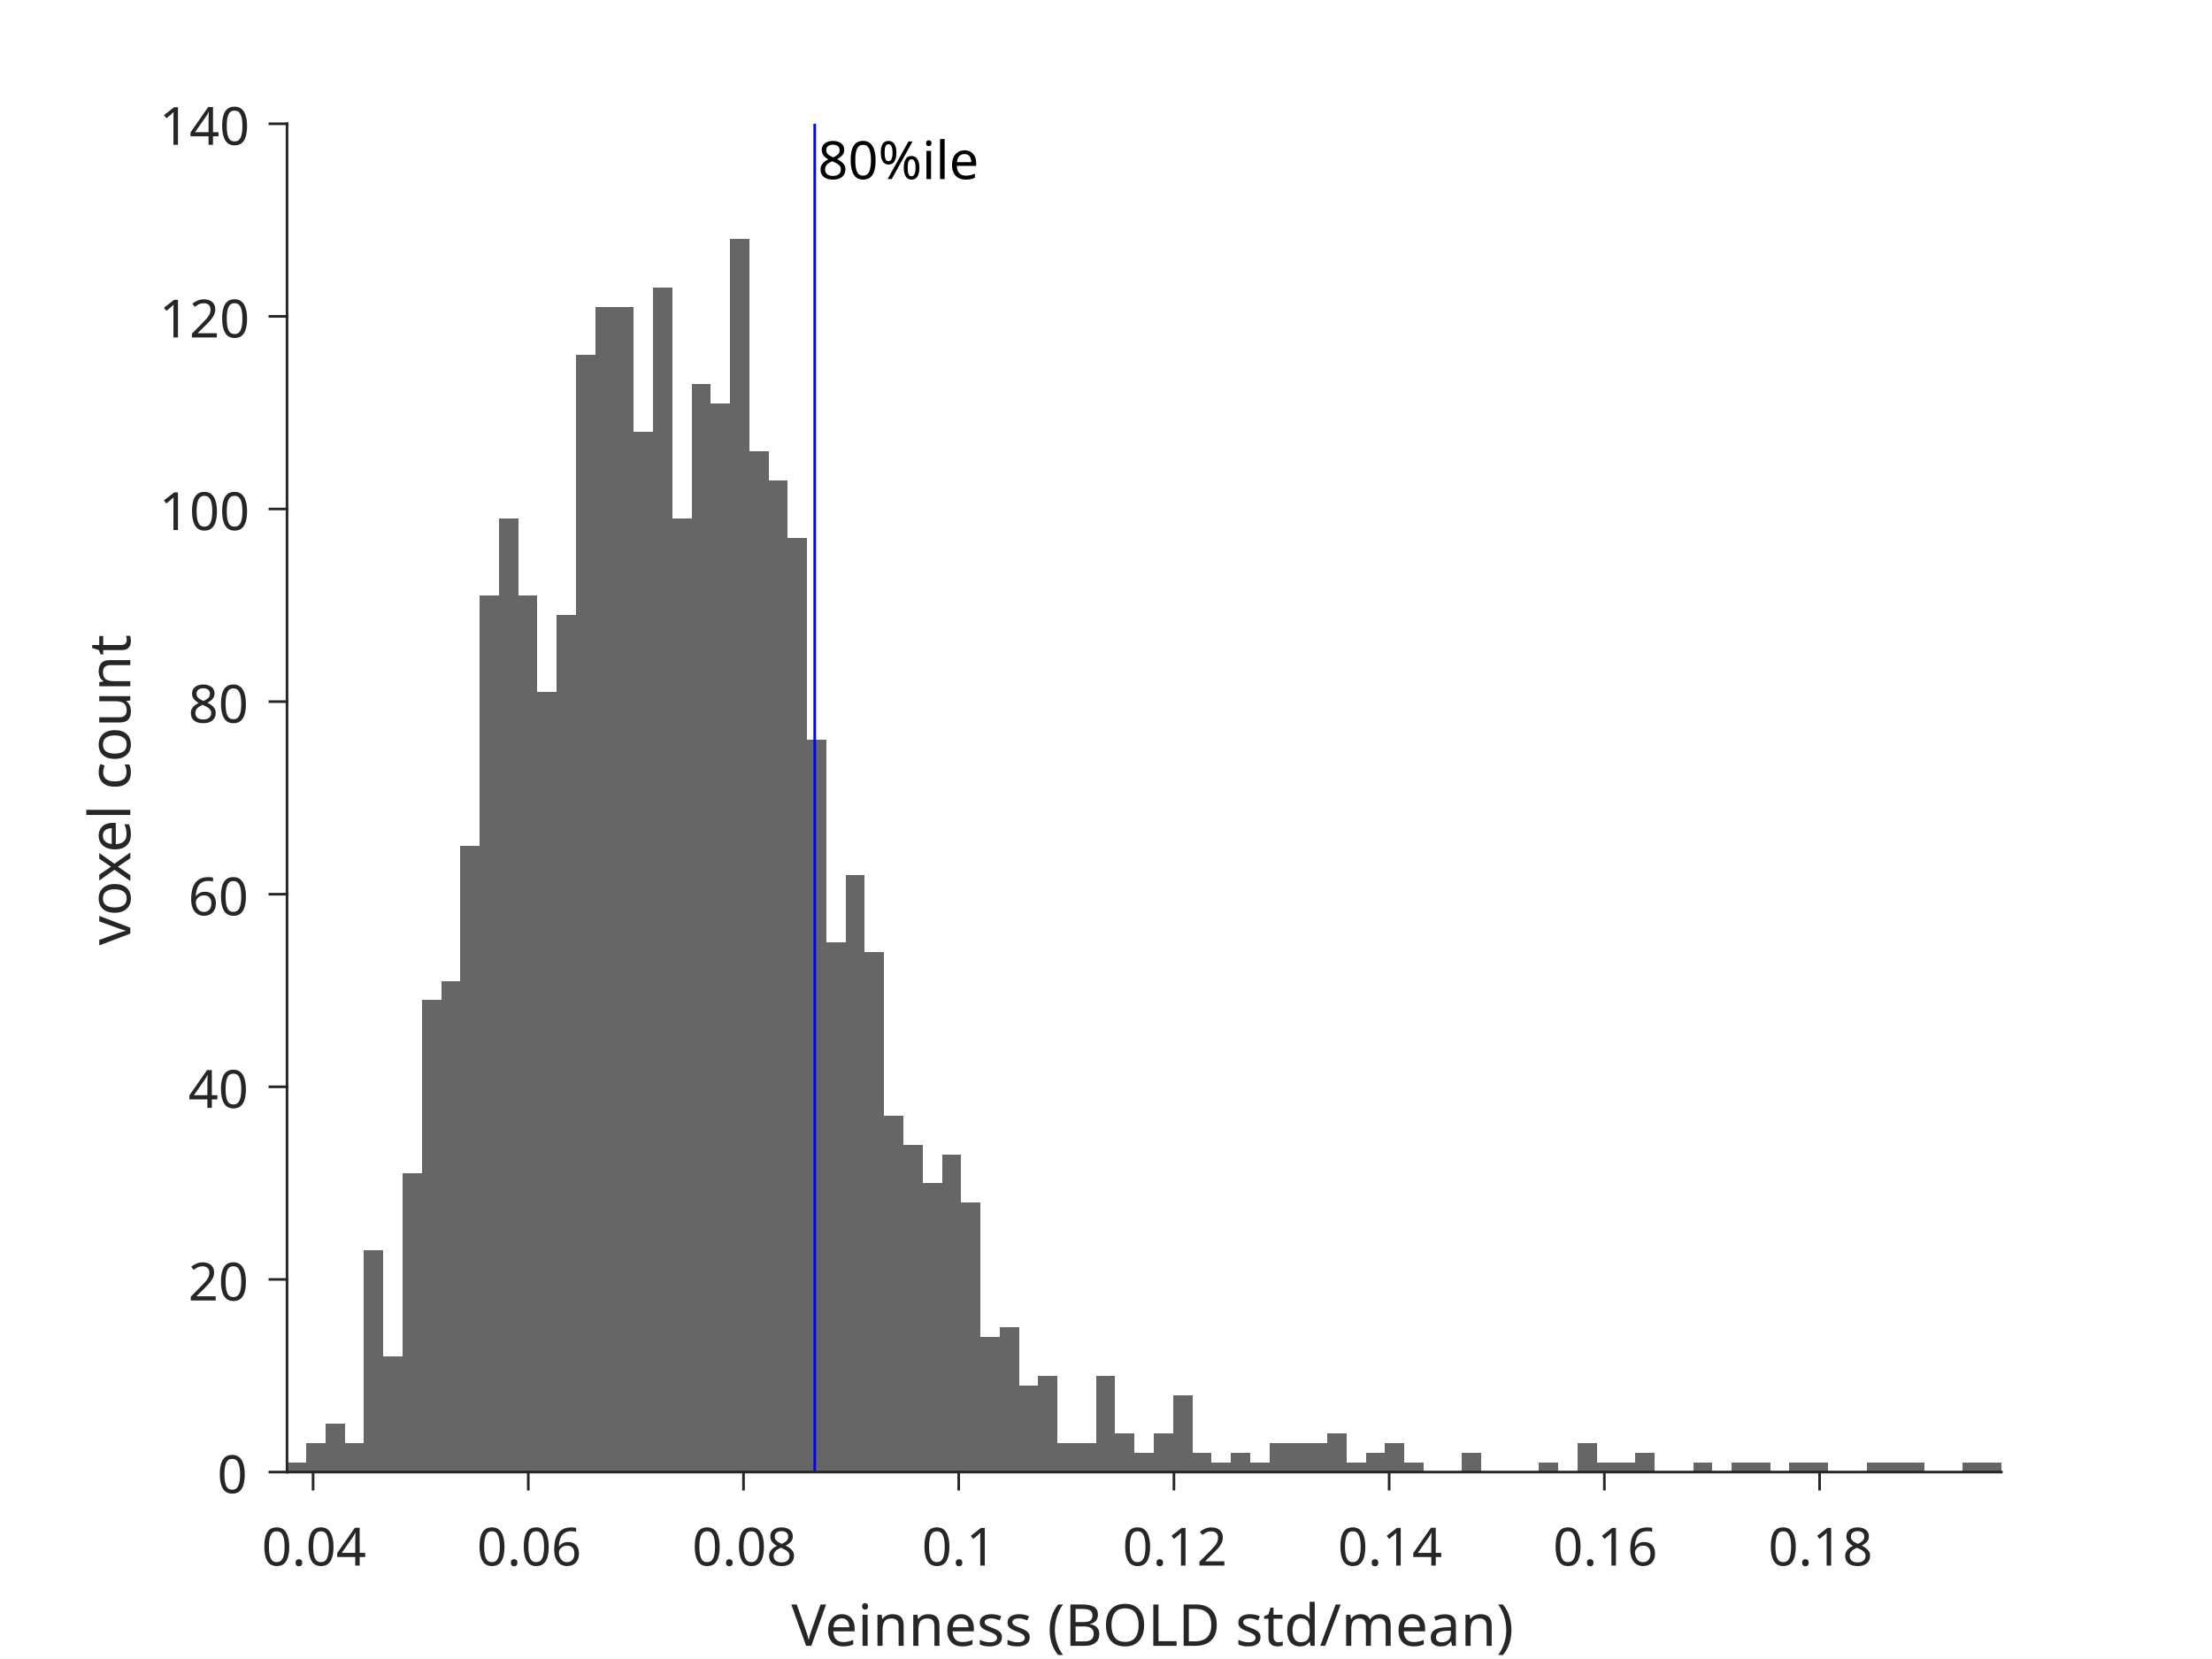
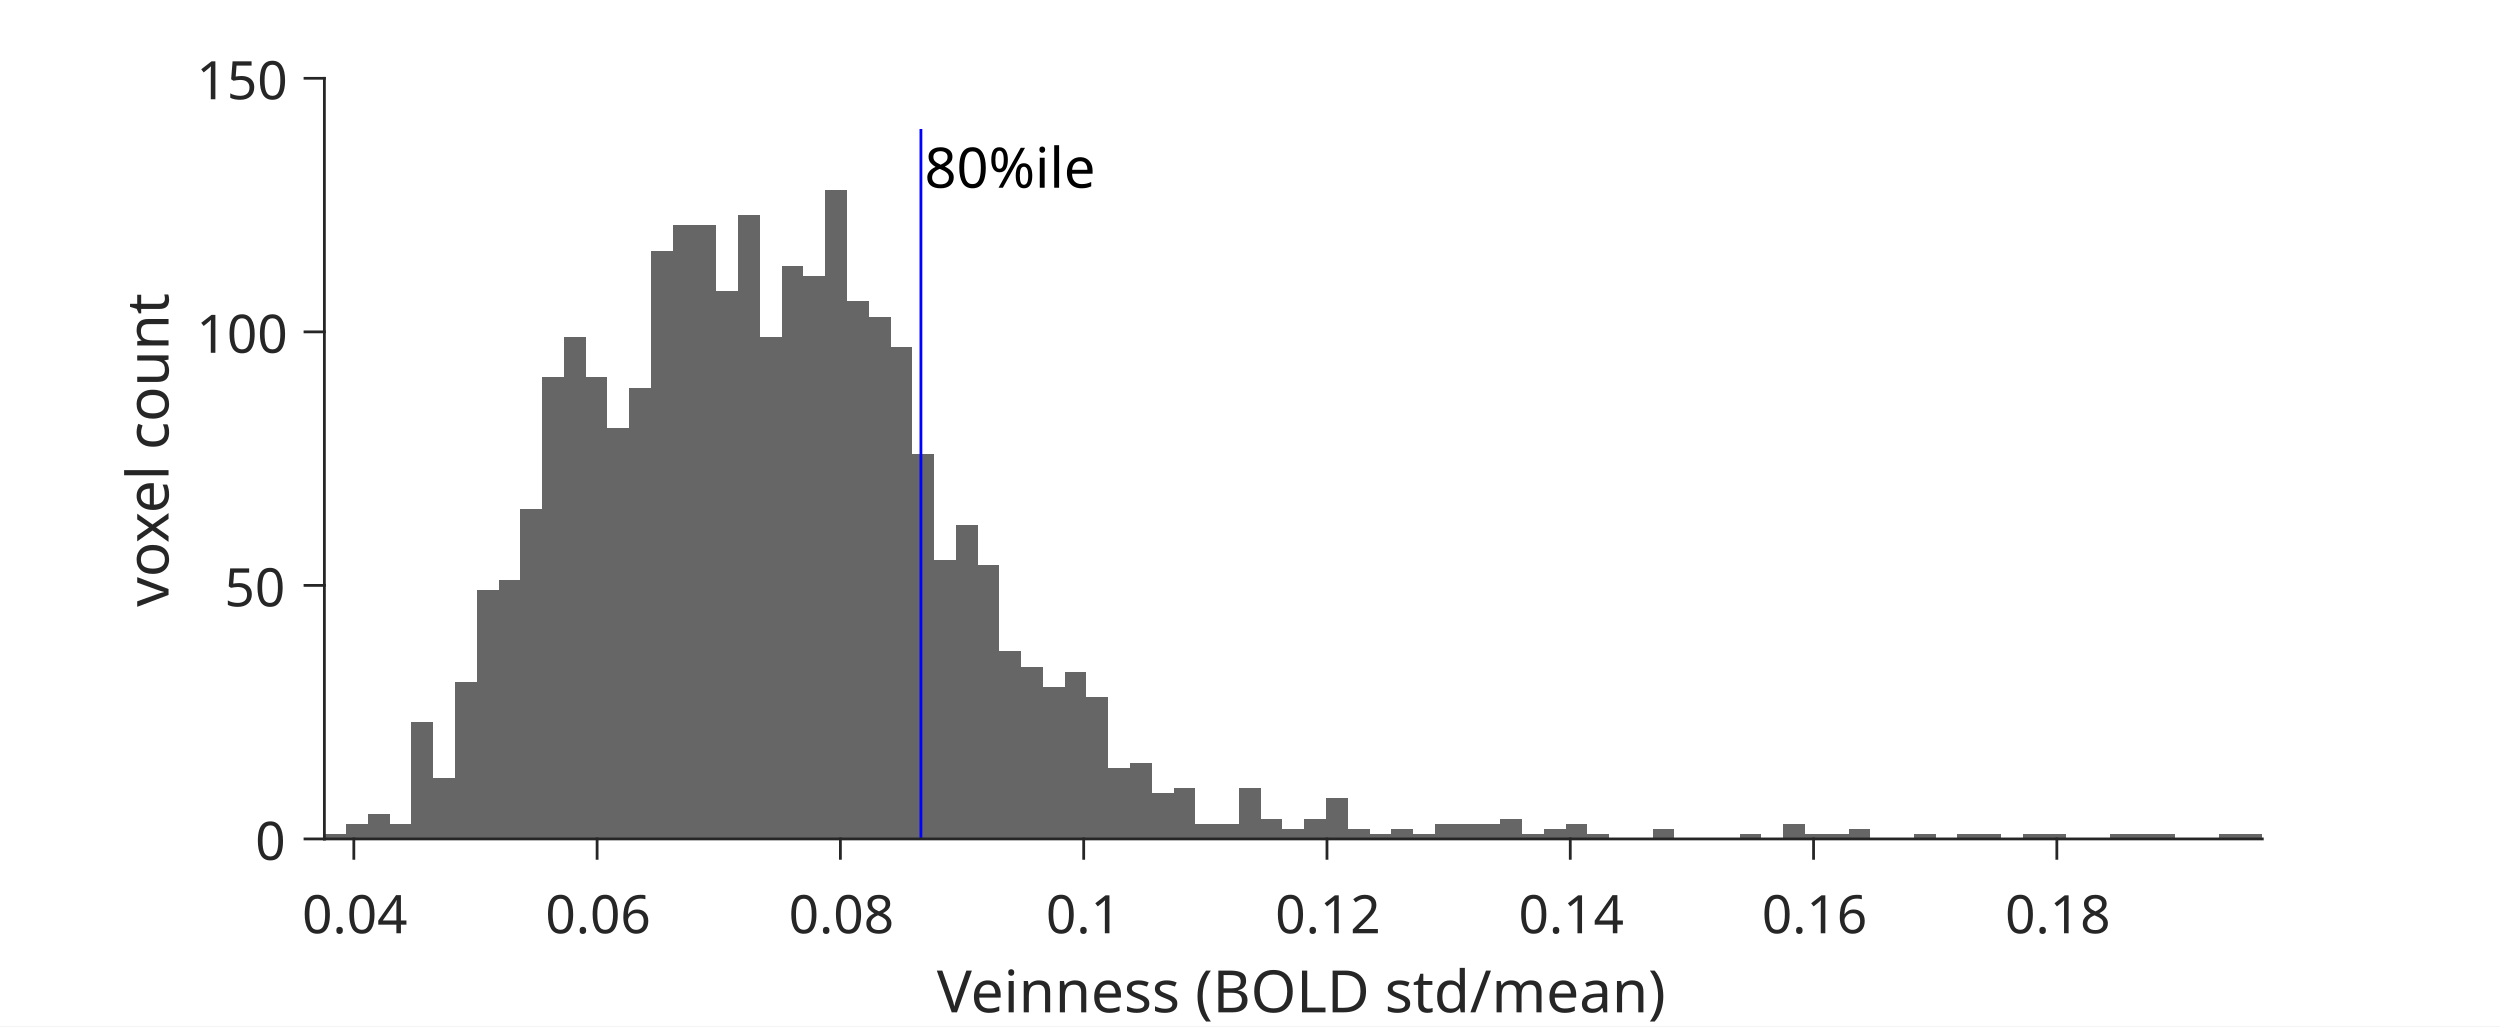
- <svg xmlns="http://www.w3.org/2000/svg" style="fill-opacity:1; color-rendering:auto; color-interpolation:auto; text-rendering:auto; stroke:black; stroke-linecap:square; stroke-miterlimit:10; shape-rendering:auto; stroke-opacity:1; fill:black; stroke-dasharray:none; font-weight:normal; stroke-width:1; font-family:'Dialog'; font-style:normal; stroke-linejoin:miter; font-size:12px; stroke-dashoffset:0; image-rendering:auto;" width="840" height="630">
+ <svg xmlns="http://www.w3.org/2000/svg" style="fill-opacity:1; color-rendering:auto; color-interpolation:auto; text-rendering:auto; stroke:black; stroke-linecap:square; stroke-miterlimit:10; shape-rendering:auto; stroke-opacity:1; fill:black; stroke-dasharray:none; font-weight:normal; stroke-width:1; font-family:'Dialog'; font-style:normal; stroke-linejoin:miter; font-size:12px; stroke-dashoffset:0; image-rendering:auto;" width="894" height="367">
  <defs id="genericDefs" />
  <g>
    <defs id="defs1">
      <clipPath clipPathUnits="userSpaceOnUse" id="clipPath1">
-         <path d="M0 0 L840 0 L840 630 L0 630 L0 0 Z" />
+         <path d="M0 0 L894 0 L894 367 L0 367 L0 0 Z" />
      </clipPath>
      <font horiz-adv-x="75.0" id="font1">
        <font-face ascent="100.537" descent="21.973" units-per-em="100" style="font-style:normal; font-family:SansSerif; font-weight:normal;" />
        <missing-glyph horiz-adv-x="75.0" d="M12.5 0 L12.5 62.5 L62.5 62.5 L62.5 0 L12.5 0 ZM14.062 1.562 L60.938 1.562 L60.938 60.938 L14.062 60.938 L14.062 1.562 Z" />
        <glyph unicode="e" horiz-adv-x="55.615" d="M42.094 16.703 L51.172 15.578 Q49.031 7.625 43.219 3.227 Q37.406 -1.172 28.375 -1.172 Q17 -1.172 10.328 5.836 Q3.656 12.844 3.656 25.484 Q3.656 38.578 10.398 45.805 Q17.141 53.031 27.875 53.031 Q38.281 53.031 44.875 45.953 Q51.469 38.875 51.469 26.031 Q51.469 25.25 51.422 23.688 L12.75 23.688 Q13.234 15.141 17.578 10.602 Q21.922 6.062 28.422 6.062 Q33.25 6.062 36.672 8.602 Q40.094 11.141 42.094 16.703 ZM13.234 30.906 L42.188 30.906 Q41.609 37.453 38.875 40.719 Q34.672 45.797 27.984 45.797 Q21.922 45.797 17.797 41.75 Q13.672 37.703 13.234 30.906 Z" />
        <glyph unicode="l" horiz-adv-x="22.217" d="M6.391 0 L6.391 71.578 L15.188 71.578 L15.188 0 L6.391 0 Z" />
        <glyph unicode="i" horiz-adv-x="22.217" d="M6.641 61.469 L6.641 71.578 L15.438 71.578 L15.438 61.469 L6.641 61.469 ZM6.641 0 L6.641 51.859 L15.438 51.859 L15.438 0 L6.641 0 Z" />
        <glyph unicode="%" horiz-adv-x="88.916" d="M5.812 54.391 Q5.812 62.062 9.672 67.43 Q13.531 72.797 20.844 72.797 Q27.594 72.797 32.008 67.992 Q36.422 63.188 36.422 53.859 Q36.422 44.781 31.953 39.875 Q27.484 34.969 20.953 34.969 Q14.453 34.969 10.133 39.797 Q5.812 44.625 5.812 54.391 ZM21.094 66.75 Q17.828 66.75 15.656 63.914 Q13.484 61.078 13.484 53.516 Q13.484 46.625 15.68 43.82 Q17.875 41.016 21.094 41.016 Q24.422 41.016 26.594 43.852 Q28.766 46.688 28.766 54.203 Q28.766 61.141 26.562 63.945 Q24.359 66.75 21.094 66.75 ZM21.141 -2.641 L60.297 72.797 L67.438 72.797 L28.422 -2.641 L21.141 -2.641 ZM52.094 16.797 Q52.094 24.516 55.953 29.859 Q59.812 35.203 67.188 35.203 Q73.922 35.203 78.344 30.398 Q82.766 25.594 82.766 16.266 Q82.766 7.172 78.297 2.266 Q73.828 -2.641 67.234 -2.641 Q60.75 -2.641 56.422 2.219 Q52.094 7.078 52.094 16.797 ZM67.438 29.156 Q64.109 29.156 61.938 26.32 Q59.766 23.484 59.766 15.922 Q59.766 9.078 61.961 6.25 Q64.156 3.422 67.391 3.422 Q70.75 3.422 72.922 6.25 Q75.094 9.078 75.094 16.609 Q75.094 23.531 72.898 26.344 Q70.703 29.156 67.438 29.156 Z" />
        <glyph unicode="0" horiz-adv-x="55.615" d="M4.156 35.297 Q4.156 48 6.766 55.742 Q9.375 63.484 14.523 67.68 Q19.672 71.875 27.484 71.875 Q33.25 71.875 37.594 69.555 Q41.938 67.234 44.773 62.867 Q47.609 58.5 49.219 52.227 Q50.828 45.953 50.828 35.297 Q50.828 22.703 48.242 14.969 Q45.656 7.234 40.508 3.008 Q35.359 -1.219 27.484 -1.219 Q17.141 -1.219 11.234 6.203 Q4.156 15.141 4.156 35.297 ZM13.188 35.297 Q13.188 17.672 17.312 11.836 Q21.438 6 27.484 6 Q33.547 6 37.672 11.859 Q41.797 17.719 41.797 35.297 Q41.797 52.984 37.672 58.789 Q33.547 64.594 27.391 64.594 Q21.344 64.594 17.719 59.469 Q13.188 52.938 13.188 35.297 Z" />
        <glyph unicode="8" horiz-adv-x="55.615" d="M17.672 38.812 Q12.203 40.828 9.57 44.539 Q6.938 48.25 6.938 53.422 Q6.938 61.234 12.555 66.555 Q18.172 71.875 27.484 71.875 Q36.859 71.875 42.578 66.43 Q48.297 60.984 48.297 53.172 Q48.297 48.188 45.68 44.508 Q43.062 40.828 37.75 38.812 Q44.344 36.672 47.781 31.883 Q51.219 27.094 51.219 20.453 Q51.219 11.281 44.727 5.031 Q38.234 -1.219 27.641 -1.219 Q17.047 -1.219 10.547 5.055 Q4.047 11.328 4.047 20.703 Q4.047 27.688 7.594 32.398 Q11.141 37.109 17.672 38.812 ZM15.922 53.719 Q15.922 48.641 19.195 45.414 Q22.469 42.188 27.688 42.188 Q32.766 42.188 36.016 45.383 Q39.266 48.578 39.266 53.219 Q39.266 58.062 35.914 61.359 Q32.562 64.656 27.594 64.656 Q22.562 64.656 19.242 61.43 Q15.922 58.203 15.922 53.719 ZM13.094 20.656 Q13.094 16.891 14.875 13.375 Q16.656 9.859 20.172 7.93 Q23.688 6 27.734 6 Q34.031 6 38.133 10.055 Q42.234 14.109 42.234 20.359 Q42.234 26.703 38.016 30.859 Q33.797 35.016 27.438 35.016 Q21.234 35.016 17.164 30.914 Q13.094 26.812 13.094 20.656 Z" />
        <glyph unicode="4" horiz-adv-x="55.615" d="M32.328 0 L32.328 17.141 L1.266 17.141 L1.266 25.203 L33.938 71.578 L41.109 71.578 L41.109 25.203 L50.781 25.203 L50.781 17.141 L41.109 17.141 L41.109 0 L32.328 0 ZM32.328 25.203 L32.328 57.469 L9.906 25.203 L32.328 25.203 Z" />
        <glyph unicode="." horiz-adv-x="27.783" d="M9.078 0 L9.078 10.016 L19.094 10.016 L19.094 0 L9.078 0 Z" />
        <glyph unicode="6" horiz-adv-x="55.615" d="M49.75 54.047 L41.016 53.375 Q39.844 58.547 37.703 60.891 Q34.125 64.656 28.906 64.656 Q24.703 64.656 21.531 62.312 Q17.391 59.281 14.992 53.469 Q12.594 47.656 12.5 36.922 Q15.672 41.75 20.266 44.094 Q24.859 46.438 29.891 46.438 Q38.672 46.438 44.852 39.969 Q51.031 33.5 51.031 23.25 Q51.031 16.5 48.125 10.719 Q45.219 4.938 40.141 1.859 Q35.062 -1.219 28.609 -1.219 Q17.625 -1.219 10.695 6.859 Q3.766 14.938 3.766 33.5 Q3.766 54.25 11.422 63.672 Q18.109 71.875 29.438 71.875 Q37.891 71.875 43.289 67.141 Q48.688 62.406 49.75 54.047 ZM13.875 23.188 Q13.875 18.656 15.797 14.508 Q17.719 10.359 21.188 8.18 Q24.656 6 28.469 6 Q34.031 6 38.039 10.492 Q42.047 14.984 42.047 22.703 Q42.047 30.125 38.086 34.398 Q34.125 38.672 28.125 38.672 Q22.172 38.672 18.023 34.398 Q13.875 30.125 13.875 23.188 Z" />
        <glyph unicode="1" horiz-adv-x="55.615" d="M37.25 0 L28.469 0 L28.469 56 Q25.297 52.984 20.141 49.953 Q14.984 46.922 10.891 45.406 L10.891 53.906 Q18.266 57.375 23.781 62.305 Q29.297 67.234 31.594 71.875 L37.25 71.875 L37.25 0 Z" />
        <glyph unicode="2" horiz-adv-x="55.615" d="M50.344 8.453 L50.344 0 L3.031 0 Q2.938 3.172 4.047 6.109 Q5.859 10.938 9.836 15.625 Q13.812 20.312 21.344 26.469 Q33.016 36.031 37.117 41.625 Q41.219 47.219 41.219 52.203 Q41.219 57.422 37.477 61.008 Q33.734 64.594 27.734 64.594 Q21.391 64.594 17.578 60.789 Q13.766 56.984 13.719 50.25 L4.688 51.172 Q5.609 61.281 11.664 66.578 Q17.719 71.875 27.938 71.875 Q38.234 71.875 44.242 66.164 Q50.25 60.453 50.25 52 Q50.25 47.703 48.492 43.555 Q46.734 39.406 42.656 34.812 Q38.578 30.219 29.109 22.219 Q21.188 15.578 18.945 13.211 Q16.703 10.844 15.234 8.453 L50.344 8.453 Z" />
        <glyph unicode=")" horiz-adv-x="33.301" d="M12.359 -21.047 L6.062 -21.047 Q20.656 2.391 20.656 25.875 Q20.656 35.062 18.562 44.094 Q16.891 51.422 13.922 58.156 Q12.016 62.547 6.062 72.797 L12.359 72.797 Q21.531 60.547 25.922 48.188 Q29.688 37.547 29.688 25.922 Q29.688 12.75 24.633 0.445 Q19.578 -11.859 12.359 -21.047 Z" />
        <glyph unicode="a" horiz-adv-x="55.615" d="M40.438 6.391 Q35.547 2.25 31.031 0.539 Q26.516 -1.172 21.344 -1.172 Q12.797 -1.172 8.203 3 Q3.609 7.172 3.609 13.672 Q3.609 17.484 5.344 20.633 Q7.078 23.781 9.891 25.688 Q12.703 27.594 16.219 28.562 Q18.797 29.25 24.031 29.891 Q34.672 31.156 39.703 32.906 Q39.75 34.719 39.75 35.203 Q39.75 40.578 37.25 42.781 Q33.891 45.75 27.25 45.75 Q21.047 45.75 18.094 43.578 Q15.141 41.406 13.719 35.891 L5.125 37.062 Q6.297 42.578 8.984 45.969 Q11.672 49.359 16.75 51.195 Q21.828 53.031 28.516 53.031 Q35.156 53.031 39.305 51.469 Q43.453 49.906 45.406 47.539 Q47.359 45.172 48.141 41.547 Q48.578 39.312 48.578 33.453 L48.578 21.734 Q48.578 9.469 49.141 6.227 Q49.703 2.984 51.375 0 L42.188 0 Q40.828 2.734 40.438 6.391 ZM39.703 26.031 Q34.906 24.078 25.344 22.703 Q19.922 21.922 17.68 20.945 Q15.438 19.969 14.211 18.094 Q12.984 16.219 12.984 13.922 Q12.984 10.406 15.648 8.062 Q18.312 5.719 23.438 5.719 Q28.516 5.719 32.469 7.938 Q36.422 10.156 38.281 14.016 Q39.703 17 39.703 22.797 L39.703 26.031 Z" />
        <glyph unicode="m" horiz-adv-x="83.301" d="M6.594 0 L6.594 51.859 L14.453 51.859 L14.453 44.578 Q16.891 48.391 20.945 50.711 Q25 53.031 30.172 53.031 Q35.938 53.031 39.625 50.641 Q43.312 48.25 44.828 43.953 Q50.984 53.031 60.844 53.031 Q68.562 53.031 72.711 48.758 Q76.859 44.484 76.859 35.594 L76.859 0 L68.109 0 L68.109 32.672 Q68.109 37.938 67.258 40.258 Q66.406 42.578 64.164 43.992 Q61.922 45.406 58.891 45.406 Q53.422 45.406 49.805 41.773 Q46.188 38.141 46.188 30.125 L46.188 0 L37.406 0 L37.406 33.688 Q37.406 39.547 35.258 42.477 Q33.109 45.406 28.219 45.406 Q24.516 45.406 21.367 43.453 Q18.219 41.5 16.797 37.742 Q15.375 33.984 15.375 26.906 L15.375 0 L6.594 0 Z" />
        <glyph unicode="/" horiz-adv-x="27.783" d="M0 -1.219 L20.75 72.797 L27.781 72.797 L7.078 -1.219 L0 -1.219 Z" />
        <glyph unicode="d" horiz-adv-x="55.615" d="M40.234 0 L40.234 6.547 Q35.297 -1.172 25.734 -1.172 Q19.531 -1.172 14.328 2.25 Q9.125 5.672 6.273 11.797 Q3.422 17.922 3.422 25.875 Q3.422 33.641 6.008 39.969 Q8.594 46.297 13.773 49.664 Q18.953 53.031 25.344 53.031 Q30.031 53.031 33.695 51.055 Q37.359 49.078 39.656 45.906 L39.656 71.578 L48.391 71.578 L48.391 0 L40.234 0 ZM12.453 25.875 Q12.453 15.922 16.648 10.992 Q20.844 6.062 26.562 6.062 Q32.328 6.062 36.352 10.773 Q40.375 15.484 40.375 25.141 Q40.375 35.797 36.273 40.773 Q32.172 45.75 26.172 45.75 Q20.312 45.75 16.383 40.969 Q12.453 36.188 12.453 25.875 Z" />
        <glyph unicode="t" horiz-adv-x="27.783" d="M25.781 7.859 L27.047 0.094 Q23.344 -0.688 20.406 -0.688 Q15.625 -0.688 12.992 0.828 Q10.359 2.344 9.281 4.812 Q8.203 7.281 8.203 15.188 L8.203 45.016 L1.766 45.016 L1.766 51.859 L8.203 51.859 L8.203 64.703 L16.938 69.969 L16.938 51.859 L25.781 51.859 L25.781 45.016 L16.938 45.016 L16.938 14.703 Q16.938 10.938 17.406 9.867 Q17.875 8.797 18.922 8.156 Q19.969 7.516 21.922 7.516 Q23.391 7.516 25.781 7.859 Z" />
        <glyph unicode="D" horiz-adv-x="72.217" d="M7.719 0 L7.719 71.578 L32.375 71.578 Q40.719 71.578 45.125 70.562 Q51.266 69.141 55.609 65.438 Q61.281 60.641 64.086 53.195 Q66.891 45.75 66.891 36.188 Q66.891 28.031 64.992 21.734 Q63.094 15.438 60.109 11.305 Q57.125 7.172 53.586 4.805 Q50.047 2.438 45.047 1.219 Q40.047 0 33.547 0 L7.719 0 ZM17.188 8.453 L32.469 8.453 Q39.547 8.453 43.578 9.766 Q47.609 11.078 50 13.484 Q53.375 16.844 55.25 22.531 Q57.125 28.219 57.125 36.328 Q57.125 47.562 53.438 53.594 Q49.75 59.625 44.484 61.672 Q40.672 63.141 32.234 63.141 L17.188 63.141 L17.188 8.453 Z" />
        <glyph unicode="L" horiz-adv-x="55.615" d="M7.328 0 L7.328 71.578 L16.797 71.578 L16.797 8.453 L52.047 8.453 L52.047 0 L7.328 0 Z" />
        <glyph unicode="O" horiz-adv-x="77.783" d="M4.828 34.859 Q4.828 52.688 14.398 62.773 Q23.969 72.859 39.109 72.859 Q49.031 72.859 56.984 68.117 Q64.938 63.375 69.117 54.906 Q73.297 46.438 73.297 35.688 Q73.297 24.812 68.898 16.219 Q64.5 7.625 56.445 3.203 Q48.391 -1.219 39.062 -1.219 Q28.953 -1.219 20.992 3.664 Q13.031 8.547 8.93 16.992 Q4.828 25.438 4.828 34.859 ZM14.594 34.719 Q14.594 21.781 21.555 14.336 Q28.516 6.891 39.016 6.891 Q49.703 6.891 56.617 14.406 Q63.531 21.922 63.531 35.75 Q63.531 44.484 60.578 51 Q57.625 57.516 51.93 61.109 Q46.234 64.703 39.156 64.703 Q29.109 64.703 21.852 57.789 Q14.594 50.875 14.594 34.719 Z" />
        <glyph unicode="B" horiz-adv-x="66.699" d="M7.328 0 L7.328 71.578 L34.188 71.578 Q42.391 71.578 47.344 69.406 Q52.297 67.234 55.102 62.719 Q57.906 58.203 57.906 53.266 Q57.906 48.688 55.422 44.633 Q52.938 40.578 47.906 38.094 Q54.391 36.188 57.883 31.594 Q61.375 27 61.375 20.75 Q61.375 15.719 59.25 11.398 Q57.125 7.078 54 4.734 Q50.875 2.391 46.164 1.195 Q41.453 0 34.625 0 L7.328 0 ZM16.797 41.5 L32.281 41.5 Q38.578 41.5 41.312 42.328 Q44.922 43.406 46.75 45.898 Q48.578 48.391 48.578 52.156 Q48.578 55.719 46.875 58.43 Q45.172 61.141 41.992 62.141 Q38.812 63.141 31.109 63.141 L16.797 63.141 L16.797 41.5 ZM16.797 8.453 L34.625 8.453 Q39.203 8.453 41.062 8.797 Q44.344 9.375 46.539 10.742 Q48.734 12.109 50.148 14.719 Q51.562 17.328 51.562 20.75 Q51.562 24.75 49.516 27.711 Q47.469 30.672 43.828 31.867 Q40.188 33.062 33.344 33.062 L16.797 33.062 L16.797 8.453 Z" />
        <glyph unicode="(" horiz-adv-x="33.301" d="M23.391 -21.047 Q16.109 -11.859 11.086 0.445 Q6.062 12.75 6.062 25.922 Q6.062 37.547 9.812 48.188 Q14.203 60.547 23.391 72.797 L29.688 72.797 Q23.781 62.641 21.875 58.297 Q18.891 51.562 17.188 44.234 Q15.094 35.109 15.094 25.875 Q15.094 2.391 29.688 -21.047 L23.391 -21.047 Z" />
        <glyph unicode=" " horiz-adv-x="27.783" d="" />
        <glyph unicode="s" horiz-adv-x="50.0" d="M3.078 15.484 L11.766 16.844 Q12.5 11.625 15.844 8.844 Q19.188 6.062 25.203 6.062 Q31.25 6.062 34.18 8.523 Q37.109 10.984 37.109 14.312 Q37.109 17.281 34.516 19 Q32.719 20.172 25.531 21.969 Q15.875 24.422 12.141 26.203 Q8.406 27.984 6.477 31.133 Q4.547 34.281 4.547 38.094 Q4.547 41.547 6.133 44.508 Q7.719 47.469 10.453 49.422 Q12.5 50.922 16.039 51.977 Q19.578 53.031 23.641 53.031 Q29.734 53.031 34.352 51.273 Q38.969 49.516 41.164 46.508 Q43.359 43.5 44.188 38.484 L35.594 37.312 Q35.016 41.312 32.203 43.555 Q29.391 45.797 24.266 45.797 Q18.219 45.797 15.625 43.797 Q13.031 41.797 13.031 39.109 Q13.031 37.406 14.109 36.031 Q15.188 34.625 17.484 33.688 Q18.797 33.203 25.25 31.453 Q34.578 28.953 38.258 27.367 Q41.938 25.781 44.039 22.758 Q46.141 19.734 46.141 15.234 Q46.141 10.844 43.578 6.961 Q41.016 3.078 36.18 0.953 Q31.344 -1.172 25.25 -1.172 Q15.141 -1.172 9.844 3.031 Q4.547 7.234 3.078 15.484 Z" />
        <glyph unicode="n" horiz-adv-x="55.615" d="M6.594 0 L6.594 51.859 L14.5 51.859 L14.5 44.484 Q20.219 53.031 31 53.031 Q35.688 53.031 39.625 51.344 Q43.562 49.656 45.516 46.922 Q47.469 44.188 48.25 40.438 Q48.734 37.984 48.734 31.891 L48.734 0 L39.938 0 L39.938 31.547 Q39.938 36.922 38.914 39.578 Q37.891 42.234 35.281 43.82 Q32.672 45.406 29.156 45.406 Q23.531 45.406 19.453 41.844 Q15.375 38.281 15.375 28.328 L15.375 0 L6.594 0 Z" />
        <glyph unicode="V" horiz-adv-x="66.699" d="M28.172 0 L0.438 71.578 L10.688 71.578 L29.297 19.578 Q31.547 13.328 33.062 7.859 Q34.719 13.719 36.922 19.578 L56.25 71.578 L65.922 71.578 L37.891 0 L28.172 0 Z" />
+         <glyph unicode="5" horiz-adv-x="55.615" d="M4.156 18.75 L13.375 19.531 Q14.406 12.797 18.141 9.398 Q21.875 6 27.156 6 Q33.5 6 37.891 10.789 Q42.281 15.578 42.281 23.484 Q42.281 31 38.062 35.352 Q33.844 39.703 27 39.703 Q22.75 39.703 19.336 37.773 Q15.922 35.844 13.969 32.766 L5.719 33.844 L12.641 70.609 L48.25 70.609 L48.25 62.203 L19.672 62.203 L15.828 42.969 Q22.266 47.469 29.344 47.469 Q38.719 47.469 45.164 40.969 Q51.609 34.469 51.609 24.266 Q51.609 14.547 45.953 7.469 Q39.062 -1.219 27.156 -1.219 Q17.391 -1.219 11.211 4.25 Q5.031 9.719 4.156 18.75 Z" />
        <glyph unicode="u" horiz-adv-x="55.615" d="M40.578 0 L40.578 7.625 Q34.516 -1.172 24.125 -1.172 Q19.531 -1.172 15.555 0.586 Q11.578 2.344 9.648 5.008 Q7.719 7.672 6.938 11.531 Q6.391 14.109 6.391 19.734 L6.391 51.859 L15.188 51.859 L15.188 23.094 Q15.188 16.219 15.719 13.812 Q16.547 10.359 19.234 8.375 Q21.922 6.391 25.875 6.391 Q29.828 6.391 33.297 8.422 Q36.766 10.453 38.211 13.945 Q39.656 17.438 39.656 24.078 L39.656 51.859 L48.438 51.859 L48.438 0 L40.578 0 Z" />
        <glyph unicode="c" horiz-adv-x="50.0" d="M40.438 19 L49.078 17.875 Q47.656 8.938 41.82 3.883 Q35.984 -1.172 27.484 -1.172 Q16.844 -1.172 10.375 5.789 Q3.906 12.75 3.906 25.734 Q3.906 34.125 6.688 40.43 Q9.469 46.734 15.156 49.883 Q20.844 53.031 27.547 53.031 Q35.984 53.031 41.359 48.758 Q46.734 44.484 48.25 36.625 L39.703 35.297 Q38.484 40.531 35.383 43.164 Q32.281 45.797 27.875 45.797 Q21.234 45.797 17.086 41.039 Q12.938 36.281 12.938 25.984 Q12.938 15.531 16.945 10.797 Q20.953 6.062 27.391 6.062 Q32.562 6.062 36.031 9.234 Q39.5 12.406 40.438 19 Z" />
        <glyph unicode="x" horiz-adv-x="50.0" d="M0.734 0 L19.672 26.953 L2.156 51.859 L13.141 51.859 L21.094 39.703 Q23.344 36.234 24.703 33.891 Q26.859 37.109 28.656 39.594 L37.406 51.859 L47.906 51.859 L29.984 27.438 L49.266 0 L38.484 0 L27.828 16.109 L25 20.453 L11.375 0 L0.734 0 Z" />
        <glyph unicode="o" horiz-adv-x="55.615" d="M3.328 25.922 Q3.328 40.328 11.328 47.266 Q18.016 53.031 27.641 53.031 Q38.328 53.031 45.117 46.023 Q51.906 39.016 51.906 26.656 Q51.906 16.656 48.906 10.914 Q45.906 5.172 40.164 2 Q34.422 -1.172 27.641 -1.172 Q16.75 -1.172 10.039 5.812 Q3.328 12.797 3.328 25.922 ZM12.359 25.922 Q12.359 15.969 16.703 11.016 Q21.047 6.062 27.641 6.062 Q34.188 6.062 38.531 11.039 Q42.875 16.016 42.875 26.219 Q42.875 35.844 38.5 40.797 Q34.125 45.75 27.641 45.75 Q21.047 45.75 16.703 40.82 Q12.359 35.891 12.359 25.922 Z" />
        <glyph unicode="v" horiz-adv-x="50.0" d="M21 0 L1.266 51.859 L10.547 51.859 L21.688 20.797 Q23.484 15.766 25 10.359 Q26.172 14.453 28.266 20.219 L39.797 51.859 L48.828 51.859 L29.203 0 L21 0 Z" />
      </font>
    </defs>
    <g style="fill:white; stroke:white;">
-       <rect x="0" y="0" width="840" style="clip-path:url(#clipPath1); stroke:none;" height="630" />
+       <rect x="0" y="0" width="894" style="clip-path:url(#clipPath1); stroke:none;" height="367" />
    </g>
    <g style="fill:white; text-rendering:optimizeSpeed; color-rendering:optimizeSpeed; image-rendering:optimizeSpeed; shape-rendering:crispEdges; stroke:white; color-interpolation:sRGB;">
-       <rect x="0" width="840" height="630" y="0" style="stroke:none;" />
+       <rect x="0" width="894" height="367" y="0" style="stroke:none;" />
    </g>
    <g style="fill-opacity:0.6; fill:rgb(0,0,0); text-rendering:optimizeSpeed; image-rendering:optimizeSpeed; color-rendering:optimizeSpeed; shape-rendering:crispEdges; stroke:rgb(0,0,0); color-interpolation:sRGB; stroke-opacity:0.6;">
-       <path style="stroke:none;" d="M109 555.343 L108.922 555.343 L108.922 559 L109 559 L116.315 559 L116.315 555.343 ZM123.629 559 L123.629 548.029 L116.315 548.029 L116.315 559 ZM130.944 559 L130.944 540.714 L123.629 540.714 L123.629 559 ZM138.258 559 L138.258 548.029 L130.944 548.029 L130.944 559 ZM145.573 559 L145.573 474.886 L138.258 474.886 L138.258 559 ZM152.888 559 L152.888 515.114 L145.573 515.114 L145.573 559 ZM160.202 559 L160.202 445.629 L152.888 445.629 L152.888 559 ZM167.517 559 L167.517 379.8 L160.202 379.8 L160.202 559 ZM174.832 559 L174.832 372.486 L167.517 372.486 L167.517 559 ZM182.146 559 L182.146 321.286 L174.832 321.286 L174.832 559 ZM189.461 559 L189.461 226.2 L182.146 226.2 L182.146 559 ZM196.775 559 L196.775 196.943 L189.461 196.943 L189.461 559 ZM204.09 559 L204.09 226.2 L196.775 226.2 L196.775 559 ZM211.405 559 L211.405 262.771 L204.09 262.771 L204.09 559 ZM218.719 559 L218.719 233.514 L211.405 233.514 L211.405 559 ZM226.034 559 L226.034 134.771 L218.719 134.771 L218.719 559 ZM233.348 116.486 L226.034 116.486 L226.034 559 L233.348 559 L240.663 559 L240.663 116.486 ZM247.977 559 L247.977 164.029 L240.663 164.029 L240.663 559 ZM255.292 559 L255.292 109.171 L247.977 109.171 L247.977 559 ZM262.607 559 L262.607 196.943 L255.292 196.943 L255.292 559 ZM269.921 559 L269.921 145.743 L262.607 145.743 L262.607 559 ZM277.236 559 L277.236 153.057 L269.921 153.057 L269.921 559 ZM284.551 559 L284.551 90.886 L277.236 90.886 L277.236 559 ZM291.865 559 L291.865 171.343 L284.551 171.343 L284.551 559 ZM299.18 559 L299.18 182.314 L291.865 182.314 L291.865 559 ZM306.494 559 L306.494 204.257 L299.18 204.257 L299.18 559 ZM313.809 559 L313.809 281.057 L306.494 281.057 L306.494 559 ZM321.124 559 L321.124 357.857 L313.809 357.857 L313.809 559 ZM328.438 559 L328.438 332.257 L321.124 332.257 L321.124 559 ZM335.753 559 L335.753 361.514 L328.438 361.514 L328.438 559 ZM343.067 559 L343.067 423.686 L335.753 423.686 L335.753 559 ZM350.382 559 L350.382 434.657 L343.067 434.657 L343.067 559 ZM357.697 559 L357.697 449.286 L350.382 449.286 L350.382 559 ZM365.011 559 L365.011 438.314 L357.697 438.314 L357.697 559 ZM372.326 559 L372.326 456.6 L365.011 456.6 L365.011 559 ZM379.64 559 L379.64 507.8 L372.326 507.8 L372.326 559 ZM386.955 559 L386.955 504.143 L379.64 504.143 L379.64 559 ZM394.27 559 L394.27 526.086 L386.955 526.086 L386.955 559 ZM401.584 559 L401.584 522.429 L394.27 522.429 L394.27 559 ZM408.899 548.029 L401.584 548.029 L401.584 559 L408.899 559 L416.214 559 L416.214 548.029 ZM423.528 559 L423.528 522.429 L416.214 522.429 L416.214 559 ZM430.843 559 L430.843 544.371 L423.528 544.371 L423.528 559 ZM438.157 559 L438.157 551.686 L430.843 551.686 L430.843 559 ZM445.472 559 L445.472 544.371 L438.157 544.371 L438.157 559 ZM452.786 559 L452.786 529.743 L445.472 529.743 L445.472 559 ZM460.101 559 L460.101 551.686 L452.786 551.686 L452.786 559 ZM467.416 559 L467.416 555.343 L460.101 555.343 L460.101 559 ZM474.73 559 L474.73 551.686 L467.416 551.686 L467.416 559 ZM482.045 559 L482.045 555.343 L474.73 555.343 L474.73 559 ZM489.36 548.029 L482.045 548.029 L482.045 559 L489.36 559 L496.674 559 L503.989 559 L503.989 548.029 L496.674 548.029 ZM511.303 559 L511.303 544.371 L503.989 544.371 L503.989 559 ZM518.618 559 L518.618 555.343 L511.303 555.343 L511.303 559 ZM525.933 559 L525.933 551.686 L518.618 551.686 L518.618 559 ZM533.247 559 L533.247 548.029 L525.933 548.029 L525.933 559 ZM540.562 559 L540.562 555.343 L533.247 555.343 L533.247 559 ZM562.506 559 L562.506 551.686 L555.191 551.686 L555.191 559 ZM591.764 559 L591.764 555.343 L584.449 555.343 L584.449 559 ZM606.393 559 L606.393 548.029 L599.079 548.029 L599.079 559 ZM613.708 555.343 L606.393 555.343 L606.393 559 L613.708 559 L621.023 559 L621.023 555.343 ZM628.337 559 L628.337 551.686 L621.023 551.686 L621.023 559 ZM650.281 559 L650.281 555.343 L642.966 555.343 L642.966 559 ZM664.91 555.343 L657.596 555.343 L657.596 559 L664.91 559 L672.225 559 L672.225 555.343 ZM686.854 555.343 L679.539 555.343 L679.539 559 L686.854 559 L694.168 559 L694.168 555.343 ZM716.112 555.343 L708.798 555.343 L708.798 559 L716.112 559 L723.427 559 L730.742 559 L730.742 555.343 L723.427 555.343 ZM752.685 555.343 L745.371 555.343 L745.371 559 L752.685 559 L760 559 L760 555.343 Z" />
+       <path style="stroke:none;" d="M116 298.187 L115.917 298.187 L115.917 300 L116 300 L123.787 300 L123.787 298.187 ZM131.573 300 L131.573 294.56 L123.787 294.56 L123.787 300 ZM139.36 300 L139.36 290.933 L131.573 290.933 L131.573 300 ZM147.146 300 L147.146 294.56 L139.36 294.56 L139.36 300 ZM154.933 300 L154.933 258.293 L147.146 258.293 L147.146 300 ZM162.719 300 L162.719 278.24 L154.933 278.24 L154.933 300 ZM170.506 300 L170.506 243.787 L162.719 243.787 L162.719 300 ZM178.292 300 L178.292 211.147 L170.506 211.147 L170.506 300 ZM186.079 300 L186.079 207.52 L178.292 207.52 L178.292 300 ZM193.865 300 L193.865 182.133 L186.079 182.133 L186.079 300 ZM201.652 300 L201.652 134.987 L193.865 134.987 L193.865 300 ZM209.438 300 L209.438 120.48 L201.652 120.48 L201.652 300 ZM217.225 300 L217.225 134.987 L209.438 134.987 L209.438 300 ZM225.011 300 L225.011 153.12 L217.225 153.12 L217.225 300 ZM232.798 300 L232.798 138.613 L225.011 138.613 L225.011 300 ZM240.584 300 L240.584 89.653 L232.798 89.653 L232.798 300 ZM248.371 80.587 L240.584 80.587 L240.584 300 L248.371 300 L256.157 300 L256.157 80.587 ZM263.944 300 L263.944 104.16 L256.157 104.16 L256.157 300 ZM271.73 300 L271.73 76.96 L263.944 76.96 L263.944 300 ZM279.517 300 L279.517 120.48 L271.73 120.48 L271.73 300 ZM287.303 300 L287.303 95.093 L279.517 95.093 L279.517 300 ZM295.09 300 L295.09 98.72 L287.303 98.72 L287.303 300 ZM302.876 300 L302.876 67.893 L295.09 67.893 L295.09 300 ZM310.663 300 L310.663 107.787 L302.876 107.787 L302.876 300 ZM318.449 300 L318.449 113.227 L310.663 113.227 L310.663 300 ZM326.236 300 L326.236 124.107 L318.449 124.107 L318.449 300 ZM334.022 300 L334.022 162.187 L326.236 162.187 L326.236 300 ZM341.809 300 L341.809 200.267 L334.022 200.267 L334.022 300 ZM349.596 300 L349.596 187.573 L341.809 187.573 L341.809 300 ZM357.382 300 L357.382 202.08 L349.596 202.08 L349.596 300 ZM365.168 300 L365.168 232.907 L357.382 232.907 L357.382 300 ZM372.955 300 L372.955 238.347 L365.168 238.347 L365.168 300 ZM380.742 300 L380.742 245.6 L372.955 245.6 L372.955 300 ZM388.528 300 L388.528 240.16 L380.742 240.16 L380.742 300 ZM396.315 300 L396.315 249.227 L388.528 249.227 L388.528 300 ZM404.101 300 L404.101 274.613 L396.315 274.613 L396.315 300 ZM411.888 300 L411.888 272.8 L404.101 272.8 L404.101 300 ZM419.674 300 L419.674 283.68 L411.888 283.68 L411.888 300 ZM427.461 300 L427.461 281.867 L419.674 281.867 L419.674 300 ZM435.247 294.56 L427.461 294.56 L427.461 300 L435.247 300 L443.034 300 L443.034 294.56 ZM450.82 300 L450.82 281.867 L443.034 281.867 L443.034 300 ZM458.607 300 L458.607 292.747 L450.82 292.747 L450.82 300 ZM466.393 300 L466.393 296.373 L458.607 296.373 L458.607 300 ZM474.18 300 L474.18 292.747 L466.393 292.747 L466.393 300 ZM481.966 300 L481.966 285.493 L474.18 285.493 L474.18 300 ZM489.753 300 L489.753 296.373 L481.966 296.373 L481.966 300 ZM497.539 300 L497.539 298.187 L489.753 298.187 L489.753 300 ZM505.326 300 L505.326 296.373 L497.539 296.373 L497.539 300 ZM513.112 300 L513.112 298.187 L505.326 298.187 L505.326 300 ZM520.899 294.56 L513.112 294.56 L513.112 300 L520.899 300 L528.685 300 L536.472 300 L536.472 294.56 L528.685 294.56 ZM544.258 300 L544.258 292.747 L536.472 292.747 L536.472 300 ZM552.045 300 L552.045 298.187 L544.258 298.187 L544.258 300 ZM559.832 300 L559.832 296.373 L552.045 296.373 L552.045 300 ZM567.618 300 L567.618 294.56 L559.832 294.56 L559.832 300 ZM575.404 300 L575.404 298.187 L567.618 298.187 L567.618 300 ZM598.764 300 L598.764 296.373 L590.977 296.373 L590.977 300 ZM629.91 300 L629.91 298.187 L622.124 298.187 L622.124 300 ZM645.483 300 L645.483 294.56 L637.697 294.56 L637.697 300 ZM653.27 298.187 L645.483 298.187 L645.483 300 L653.27 300 L661.056 300 L661.056 298.187 ZM668.843 300 L668.843 296.373 L661.056 296.373 L661.056 300 ZM692.202 300 L692.202 298.187 L684.416 298.187 L684.416 300 ZM707.775 298.187 L699.989 298.187 L699.989 300 L707.775 300 L715.562 300 L715.562 298.187 ZM731.135 298.187 L723.348 298.187 L723.348 300 L731.135 300 L738.921 300 L738.921 298.187 ZM762.281 298.187 L754.494 298.187 L754.494 300 L762.281 300 L770.067 300 L777.854 300 L777.854 298.187 L770.067 298.187 ZM801.213 298.187 L793.427 298.187 L793.427 300 L801.213 300 L809 300 L809 298.187 Z" />
    </g>
    <g style="stroke-linecap:butt; fill:blue; text-rendering:geometricPrecision; color-rendering:optimizeQuality; image-rendering:optimizeQuality; stroke-linejoin:round; stroke:blue; color-interpolation:linearRGB;">
-       <line y2="47" style="fill:none;" x1="309.392" x2="309.392" y1="559" />
+       <line y2="46.133" style="fill:none;" x1="329.32" x2="329.32" y1="300" />
    </g>
-     <g transform="translate(310.6115,47)" style="font-size:20px; text-rendering:geometricPrecision; color-rendering:optimizeQuality; image-rendering:optimizeQuality; font-family:'SansSerif'; color-interpolation:linearRGB;">
+     <g transform="translate(330.6187,46.1333)" style="font-size:20px; text-rendering:geometricPrecision; color-rendering:optimizeQuality; image-rendering:optimizeQuality; font-family:'SansSerif'; color-interpolation:linearRGB;">
      <text x="0" xml:space="preserve" y="21" style="stroke:none;">80%ile</text>
    </g>
    <g style="fill:rgb(38,38,38); text-rendering:geometricPrecision; color-rendering:optimizeQuality; image-rendering:optimizeQuality; stroke-linejoin:round; stroke:rgb(38,38,38); color-interpolation:linearRGB;">
-       <line y2="559" style="fill:none;" x1="109" x2="760" y1="559" />
-       <line y2="565.51" style="fill:none;" x1="118.889" x2="118.889" y1="559" />
-       <line y2="565.51" style="fill:none;" x1="200.617" x2="200.617" y1="559" />
-       <line y2="565.51" style="fill:none;" x1="282.344" x2="282.344" y1="559" />
-       <line y2="565.51" style="fill:none;" x1="364.071" x2="364.071" y1="559" />
-       <line y2="565.51" style="fill:none;" x1="445.799" x2="445.799" y1="559" />
-       <line y2="565.51" style="fill:none;" x1="527.526" x2="527.526" y1="559" />
-       <line y2="565.51" style="fill:none;" x1="609.254" x2="609.254" y1="559" />
-       <line y2="565.51" style="fill:none;" x1="690.981" x2="690.981" y1="559" />
+       <line y2="300" style="fill:none;" x1="116" x2="809" y1="300" />
+       <line y2="306.93" style="fill:none;" x1="126.527" x2="126.527" y1="300" />
+       <line y2="306.93" style="fill:none;" x1="213.527" x2="213.527" y1="300" />
+       <line y2="306.93" style="fill:none;" x1="300.527" x2="300.527" y1="300" />
+       <line y2="306.93" style="fill:none;" x1="387.528" x2="387.528" y1="300" />
+       <line y2="306.93" style="fill:none;" x1="474.528" x2="474.528" y1="300" />
+       <line y2="306.93" style="fill:none;" x1="561.528" x2="561.528" y1="300" />
+       <line y2="306.93" style="fill:none;" x1="648.528" x2="648.528" y1="300" />
+       <line y2="306.93" style="fill:none;" x1="735.528" x2="735.528" y1="300" />
    </g>
-     <g transform="translate(118.889,573.51)" style="font-size:20px; fill:rgb(38,38,38); text-rendering:geometricPrecision; image-rendering:optimizeQuality; color-rendering:optimizeQuality; font-family:'SansSerif'; stroke:rgb(38,38,38); color-interpolation:linearRGB;">
-       <text x="-19.5" xml:space="preserve" y="21" style="stroke:none;">0.04</text>
+     <g transform="translate(126.527,313.73)" style="font-size:19px; fill:rgb(38,38,38); text-rendering:geometricPrecision; image-rendering:optimizeQuality; color-rendering:optimizeQuality; font-family:'SansSerif'; stroke:rgb(38,38,38); color-interpolation:linearRGB;">
+       <text x="-18.5" xml:space="preserve" y="20" style="stroke:none;">0.04</text>
    </g>
-     <g transform="translate(200.6165,573.51)" style="font-size:20px; fill:rgb(38,38,38); text-rendering:geometricPrecision; image-rendering:optimizeQuality; color-rendering:optimizeQuality; font-family:'SansSerif'; stroke:rgb(38,38,38); color-interpolation:linearRGB;">
-       <text x="-19.5" xml:space="preserve" y="21" style="stroke:none;">0.06</text>
+     <g transform="translate(213.5272,313.73)" style="font-size:19px; fill:rgb(38,38,38); text-rendering:geometricPrecision; image-rendering:optimizeQuality; color-rendering:optimizeQuality; font-family:'SansSerif'; stroke:rgb(38,38,38); color-interpolation:linearRGB;">
+       <text x="-18.5" xml:space="preserve" y="20" style="stroke:none;">0.06</text>
    </g>
-     <g transform="translate(282.3439,573.51)" style="font-size:20px; fill:rgb(38,38,38); text-rendering:geometricPrecision; image-rendering:optimizeQuality; color-rendering:optimizeQuality; font-family:'SansSerif'; stroke:rgb(38,38,38); color-interpolation:linearRGB;">
-       <text x="-19.5" xml:space="preserve" y="21" style="stroke:none;">0.08</text>
+     <g transform="translate(300.5274,313.73)" style="font-size:19px; fill:rgb(38,38,38); text-rendering:geometricPrecision; image-rendering:optimizeQuality; color-rendering:optimizeQuality; font-family:'SansSerif'; stroke:rgb(38,38,38); color-interpolation:linearRGB;">
+       <text x="-18.5" xml:space="preserve" y="20" style="stroke:none;">0.08</text>
    </g>
-     <g transform="translate(364.0714,573.51)" style="font-size:20px; fill:rgb(38,38,38); text-rendering:geometricPrecision; image-rendering:optimizeQuality; color-rendering:optimizeQuality; font-family:'SansSerif'; stroke:rgb(38,38,38); color-interpolation:linearRGB;">
-       <text x="-14" xml:space="preserve" y="21" style="stroke:none;">0.1</text>
+     <g transform="translate(387.5276,313.73)" style="font-size:19px; fill:rgb(38,38,38); text-rendering:geometricPrecision; image-rendering:optimizeQuality; color-rendering:optimizeQuality; font-family:'SansSerif'; stroke:rgb(38,38,38); color-interpolation:linearRGB;">
+       <text x="-13.5" xml:space="preserve" y="20" style="stroke:none;">0.1</text>
    </g>
-     <g transform="translate(445.7988,573.51)" style="font-size:20px; fill:rgb(38,38,38); text-rendering:geometricPrecision; image-rendering:optimizeQuality; color-rendering:optimizeQuality; font-family:'SansSerif'; stroke:rgb(38,38,38); color-interpolation:linearRGB;">
-       <text x="-19.5" xml:space="preserve" y="21" style="stroke:none;">0.12</text>
+     <g transform="translate(474.5278,313.73)" style="font-size:19px; fill:rgb(38,38,38); text-rendering:geometricPrecision; image-rendering:optimizeQuality; color-rendering:optimizeQuality; font-family:'SansSerif'; stroke:rgb(38,38,38); color-interpolation:linearRGB;">
+       <text x="-18.5" xml:space="preserve" y="20" style="stroke:none;">0.12</text>
    </g>
-     <g transform="translate(527.5262,573.51)" style="font-size:20px; fill:rgb(38,38,38); text-rendering:geometricPrecision; image-rendering:optimizeQuality; color-rendering:optimizeQuality; font-family:'SansSerif'; stroke:rgb(38,38,38); color-interpolation:linearRGB;">
-       <text x="-19.5" xml:space="preserve" y="21" style="stroke:none;">0.14</text>
+     <g transform="translate(561.528,313.73)" style="font-size:19px; fill:rgb(38,38,38); text-rendering:geometricPrecision; image-rendering:optimizeQuality; color-rendering:optimizeQuality; font-family:'SansSerif'; stroke:rgb(38,38,38); color-interpolation:linearRGB;">
+       <text x="-18.5" xml:space="preserve" y="20" style="stroke:none;">0.14</text>
    </g>
-     <g transform="translate(609.2537,573.51)" style="font-size:20px; fill:rgb(38,38,38); text-rendering:geometricPrecision; image-rendering:optimizeQuality; color-rendering:optimizeQuality; font-family:'SansSerif'; stroke:rgb(38,38,38); color-interpolation:linearRGB;">
-       <text x="-19.5" xml:space="preserve" y="21" style="stroke:none;">0.16</text>
+     <g transform="translate(648.5281,313.73)" style="font-size:19px; fill:rgb(38,38,38); text-rendering:geometricPrecision; image-rendering:optimizeQuality; color-rendering:optimizeQuality; font-family:'SansSerif'; stroke:rgb(38,38,38); color-interpolation:linearRGB;">
+       <text x="-18.5" xml:space="preserve" y="20" style="stroke:none;">0.16</text>
    </g>
-     <g transform="translate(690.9812,573.51)" style="font-size:20px; fill:rgb(38,38,38); text-rendering:geometricPrecision; image-rendering:optimizeQuality; color-rendering:optimizeQuality; font-family:'SansSerif'; stroke:rgb(38,38,38); color-interpolation:linearRGB;">
-       <text x="-19.5" xml:space="preserve" y="21" style="stroke:none;">0.18</text>
+     <g transform="translate(735.5284,313.73)" style="font-size:19px; fill:rgb(38,38,38); text-rendering:geometricPrecision; image-rendering:optimizeQuality; color-rendering:optimizeQuality; font-family:'SansSerif'; stroke:rgb(38,38,38); color-interpolation:linearRGB;">
+       <text x="-18.5" xml:space="preserve" y="20" style="stroke:none;">0.18</text>
    </g>
-     <g transform="translate(434.5003,602)" style="font-size:22px; fill:rgb(38,38,38); text-rendering:geometricPrecision; image-rendering:optimizeQuality; color-rendering:optimizeQuality; font-family:'SansSerif'; stroke:rgb(38,38,38); color-interpolation:linearRGB;">
-       <text x="-134" xml:space="preserve" y="23" style="stroke:none;">Veinness (BOLD std/mean)</text>
+     <g transform="translate(462.5003,341)" style="font-size:20.9px; fill:rgb(38,38,38); text-rendering:geometricPrecision; image-rendering:optimizeQuality; color-rendering:optimizeQuality; font-family:'SansSerif'; stroke:rgb(38,38,38); color-interpolation:linearRGB;">
+       <text x="-127.5" xml:space="preserve" y="21" style="stroke:none;">Veinness (BOLD std/mean)</text>
    </g>
    <g style="fill:rgb(38,38,38); text-rendering:geometricPrecision; color-rendering:optimizeQuality; image-rendering:optimizeQuality; stroke-linejoin:round; stroke:rgb(38,38,38); color-interpolation:linearRGB;">
-       <line y2="47" style="fill:none;" x1="109" x2="109" y1="559" />
-       <line y2="559" style="fill:none;" x1="109" x2="102.49" y1="559" />
-       <line y2="485.857" style="fill:none;" x1="109" x2="102.49" y1="485.857" />
-       <line y2="412.714" style="fill:none;" x1="109" x2="102.49" y1="412.714" />
-       <line y2="339.571" style="fill:none;" x1="109" x2="102.49" y1="339.571" />
-       <line y2="266.429" style="fill:none;" x1="109" x2="102.49" y1="266.429" />
-       <line y2="193.286" style="fill:none;" x1="109" x2="102.49" y1="193.286" />
-       <line y2="120.143" style="fill:none;" x1="109" x2="102.49" y1="120.143" />
-       <line y2="47" style="fill:none;" x1="109" x2="102.49" y1="47" />
+       <line y2="28" style="fill:none;" x1="116" x2="116" y1="300" />
+       <line y2="300" style="fill:none;" x1="116" x2="109.07" y1="300" />
+       <line y2="209.333" style="fill:none;" x1="116" x2="109.07" y1="209.333" />
+       <line y2="118.667" style="fill:none;" x1="116" x2="109.07" y1="118.667" />
+       <line y2="28" style="fill:none;" x1="116" x2="109.07" y1="28" />
    </g>
-     <g transform="translate(94.49,559)" style="font-size:20px; fill:rgb(38,38,38); text-rendering:geometricPrecision; image-rendering:optimizeQuality; color-rendering:optimizeQuality; font-family:'SansSerif'; stroke:rgb(38,38,38); color-interpolation:linearRGB;">
-       <text x="-12" xml:space="preserve" y="8" style="stroke:none;">0</text>
+     <g transform="translate(102.27,300)" style="font-size:19px; fill:rgb(38,38,38); text-rendering:geometricPrecision; image-rendering:optimizeQuality; color-rendering:optimizeQuality; font-family:'SansSerif'; stroke:rgb(38,38,38); color-interpolation:linearRGB;">
+       <text x="-11" xml:space="preserve" y="7.5" style="stroke:none;">0</text>
    </g>
-     <g transform="translate(94.49,485.8571)" style="font-size:20px; fill:rgb(38,38,38); text-rendering:geometricPrecision; image-rendering:optimizeQuality; color-rendering:optimizeQuality; font-family:'SansSerif'; stroke:rgb(38,38,38); color-interpolation:linearRGB;">
-       <text x="-23" xml:space="preserve" y="8" style="stroke:none;">20</text>
+     <g transform="translate(102.27,209.3333)" style="font-size:19px; fill:rgb(38,38,38); text-rendering:geometricPrecision; image-rendering:optimizeQuality; color-rendering:optimizeQuality; font-family:'SansSerif'; stroke:rgb(38,38,38); color-interpolation:linearRGB;">
+       <text x="-22" xml:space="preserve" y="7.5" style="stroke:none;">50</text>
    </g>
-     <g transform="translate(94.49,412.7143)" style="font-size:20px; fill:rgb(38,38,38); text-rendering:geometricPrecision; image-rendering:optimizeQuality; color-rendering:optimizeQuality; font-family:'SansSerif'; stroke:rgb(38,38,38); color-interpolation:linearRGB;">
-       <text x="-23" xml:space="preserve" y="8" style="stroke:none;">40</text>
+     <g transform="translate(102.27,118.6667)" style="font-size:19px; fill:rgb(38,38,38); text-rendering:geometricPrecision; image-rendering:optimizeQuality; color-rendering:optimizeQuality; font-family:'SansSerif'; stroke:rgb(38,38,38); color-interpolation:linearRGB;">
+       <text x="-32" xml:space="preserve" y="7.5" style="stroke:none;">100</text>
    </g>
-     <g transform="translate(94.49,339.5714)" style="font-size:20px; fill:rgb(38,38,38); text-rendering:geometricPrecision; image-rendering:optimizeQuality; color-rendering:optimizeQuality; font-family:'SansSerif'; stroke:rgb(38,38,38); color-interpolation:linearRGB;">
-       <text x="-23" xml:space="preserve" y="8" style="stroke:none;">60</text>
+     <g transform="translate(102.27,28)" style="font-size:19px; fill:rgb(38,38,38); text-rendering:geometricPrecision; image-rendering:optimizeQuality; color-rendering:optimizeQuality; font-family:'SansSerif'; stroke:rgb(38,38,38); color-interpolation:linearRGB;">
+       <text x="-32" xml:space="preserve" y="7.5" style="stroke:none;">150</text>
    </g>
-     <g transform="translate(94.49,266.4286)" style="font-size:20px; fill:rgb(38,38,38); text-rendering:geometricPrecision; image-rendering:optimizeQuality; color-rendering:optimizeQuality; font-family:'SansSerif'; stroke:rgb(38,38,38); color-interpolation:linearRGB;">
-       <text x="-23" xml:space="preserve" y="8" style="stroke:none;">80</text>
-     </g>
-     <g transform="translate(94.49,193.2857)" style="font-size:20px; fill:rgb(38,38,38); text-rendering:geometricPrecision; image-rendering:optimizeQuality; color-rendering:optimizeQuality; font-family:'SansSerif'; stroke:rgb(38,38,38); color-interpolation:linearRGB;">
-       <text x="-34" xml:space="preserve" y="8" style="stroke:none;">100</text>
-     </g>
-     <g transform="translate(94.49,120.1429)" style="font-size:20px; fill:rgb(38,38,38); text-rendering:geometricPrecision; image-rendering:optimizeQuality; color-rendering:optimizeQuality; font-family:'SansSerif'; stroke:rgb(38,38,38); color-interpolation:linearRGB;">
-       <text x="-34" xml:space="preserve" y="8" style="stroke:none;">120</text>
-     </g>
-     <g transform="translate(94.49,47)" style="font-size:20px; fill:rgb(38,38,38); text-rendering:geometricPrecision; image-rendering:optimizeQuality; color-rendering:optimizeQuality; font-family:'SansSerif'; stroke:rgb(38,38,38); color-interpolation:linearRGB;">
-       <text x="-34" xml:space="preserve" y="8" style="stroke:none;">140</text>
-     </g>
-     <g transform="translate(54.49,302.9998) rotate(-90)" style="font-size:22px; fill:rgb(38,38,38); text-rendering:geometricPrecision; image-rendering:optimizeQuality; color-rendering:optimizeQuality; font-family:'SansSerif'; stroke:rgb(38,38,38); color-interpolation:linearRGB;">
-       <text x="-56" xml:space="preserve" y="-5" style="stroke:none;">voxel count</text>
+     <g transform="translate(65.27,163.9999) rotate(-90)" style="font-size:20.9px; fill:rgb(38,38,38); text-rendering:geometricPrecision; image-rendering:optimizeQuality; color-rendering:optimizeQuality; font-family:'SansSerif'; stroke:rgb(38,38,38); color-interpolation:linearRGB;">
+       <text x="-53" xml:space="preserve" y="-5" style="stroke:none;">voxel count</text>
    </g>
  </g>
</svg>
